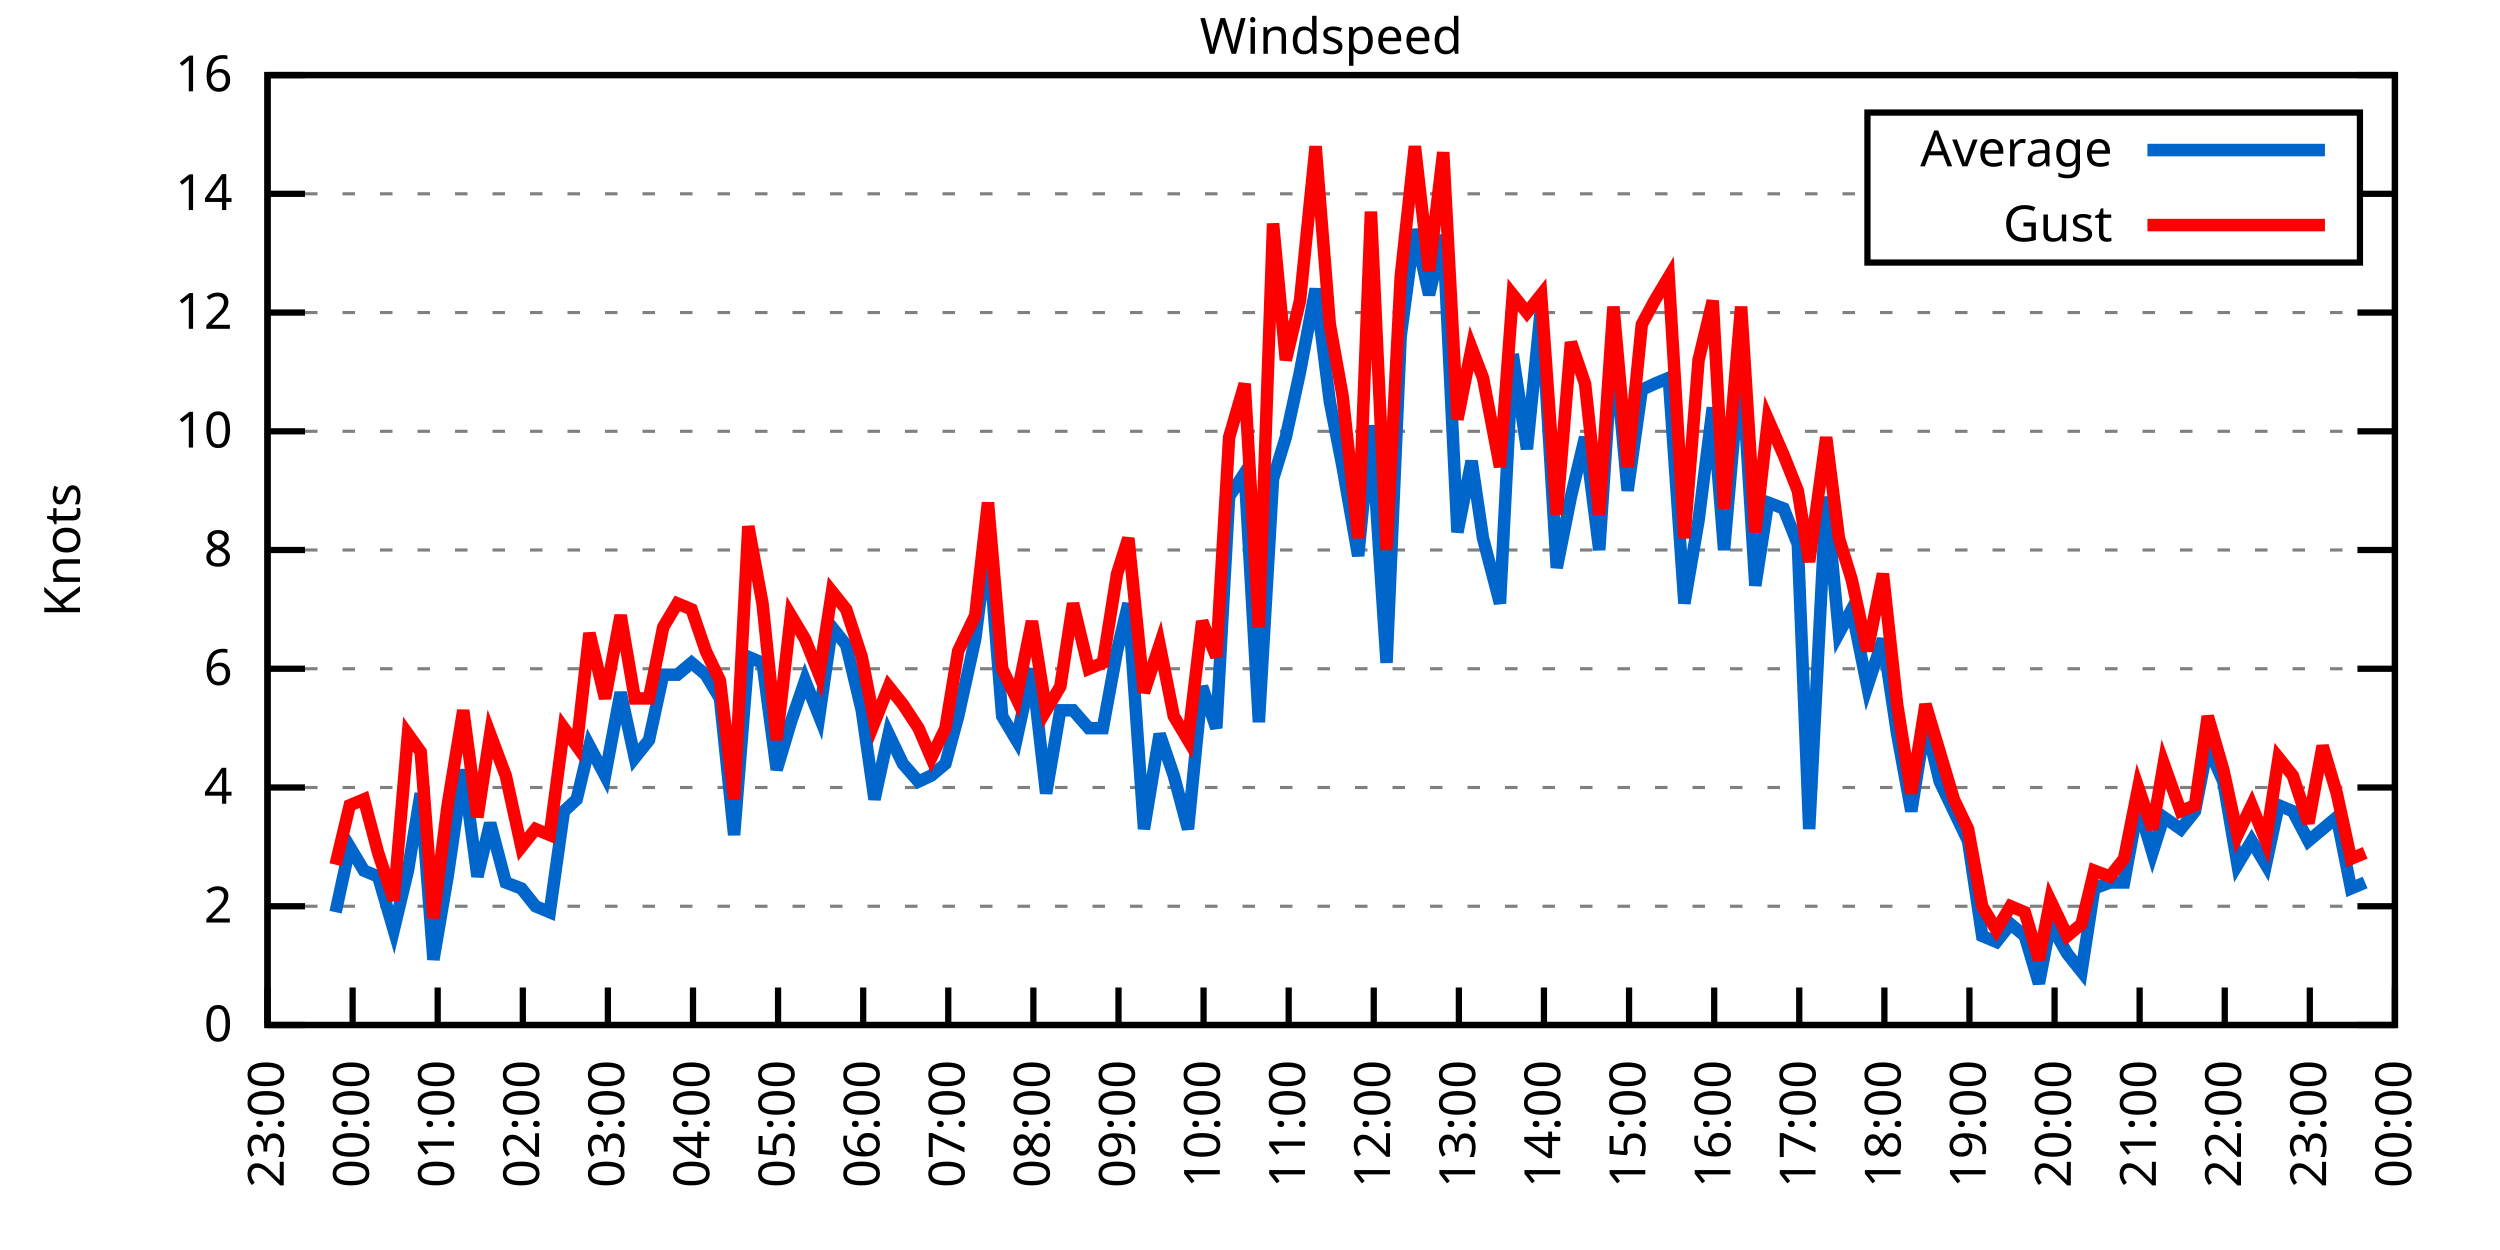
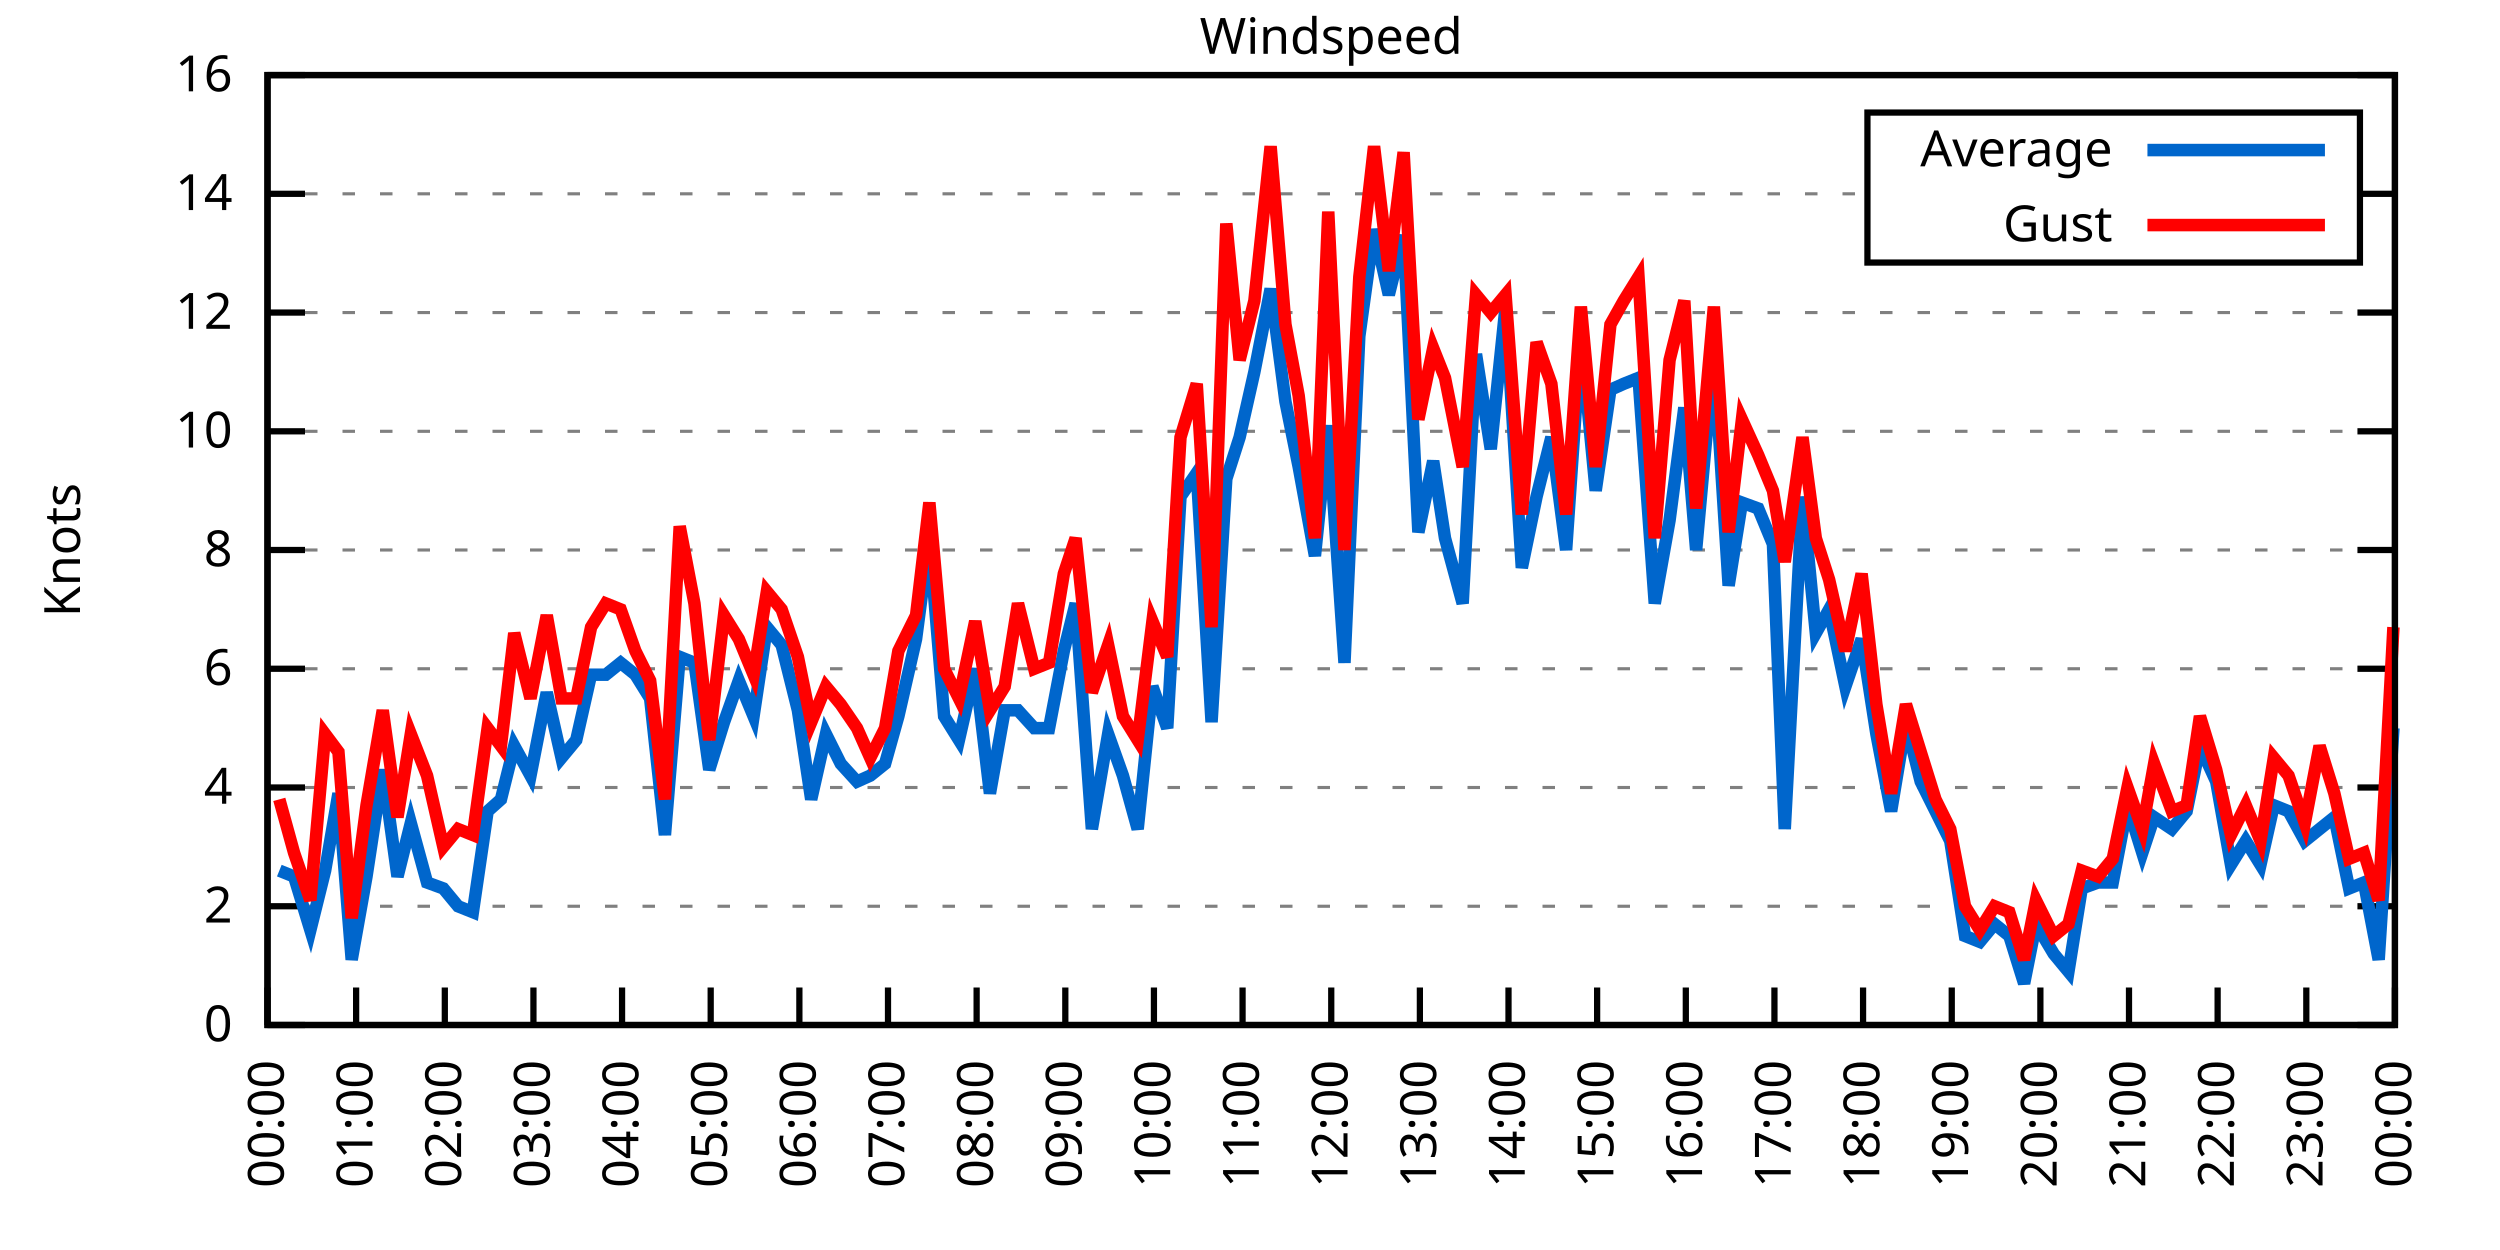
<svg xmlns="http://www.w3.org/2000/svg" xmlns:xlink="http://www.w3.org/1999/xlink" width="400" height="200" viewBox="0 0 400 200">
  <g id="gnuplot_canvas">
    <rect x="0" y="0" width="400" height="200" fill="none" />
    <defs>
      <circle id="gpDot" r="0.5" stroke-width="0.5" stroke="currentColor" />
      <path id="gpPt0" stroke-width="0.333" stroke="currentColor" d="M-1,0 h2 M0,-1 v2" />
      <path id="gpPt1" stroke-width="0.333" stroke="currentColor" d="M-1,-1 L1,1 M1,-1 L-1,1" />
      <path id="gpPt2" stroke-width="0.333" stroke="currentColor" d="M-1,0 L1,0 M0,-1 L0,1 M-1,-1 L1,1 M-1,1 L1,-1" />
      <rect id="gpPt3" stroke-width="0.333" stroke="currentColor" x="-1" y="-1" width="2" height="2" />
      <rect id="gpPt4" stroke-width="0.333" stroke="currentColor" fill="currentColor" x="-1" y="-1" width="2" height="2" />
      <circle id="gpPt5" stroke-width="0.333" stroke="currentColor" cx="0" cy="0" r="1" />
      <use xlink:href="#gpPt5" id="gpPt6" fill="currentColor" stroke="none" />
      <path id="gpPt7" stroke-width="0.333" stroke="currentColor" d="M0,-1.33 L-1.33,0.67 L1.33,0.67 z" />
      <use xlink:href="#gpPt7" id="gpPt8" fill="currentColor" stroke="none" />
      <use xlink:href="#gpPt7" id="gpPt9" stroke="currentColor" transform="rotate(180)" />
      <use xlink:href="#gpPt9" id="gpPt10" fill="currentColor" stroke="none" />
      <use xlink:href="#gpPt3" id="gpPt11" stroke="currentColor" transform="rotate(45)" />
      <use xlink:href="#gpPt11" id="gpPt12" fill="currentColor" stroke="none" />
      <path id="gpPt13" stroke-width="0.333" stroke="currentColor" d="M0,1.330 L1.265,0.411 L0.782,-1.067 L-0.782,-1.076 L-1.265,0.411 z" />
      <use xlink:href="#gpPt13" id="gpPt14" fill="currentColor" stroke="none" />
      <filter id="textbox" filterUnits="objectBoundingBox" x="0" y="0" height="1" width="1">
        <feFlood flood-color="white" flood-opacity="1" result="bgnd" />
        <feComposite in="SourceGraphic" in2="bgnd" operator="atop" />
      </filter>
      <filter id="greybox" filterUnits="objectBoundingBox" x="0" y="0" height="1" width="1">
        <feFlood flood-color="lightgrey" flood-opacity="1" result="grey" />
        <feComposite in="SourceGraphic" in2="grey" operator="atop" />
      </filter>
    </defs>
    <g fill="none" color="white" stroke="currentColor" stroke-width="1.00" stroke-linecap="butt" stroke-linejoin="miter">
</g>
    <g fill="none" color="black" stroke="currentColor" stroke-width="1.00" stroke-linecap="butt" stroke-linejoin="miter">
      <g stroke="none" shape-rendering="crispEdges">
        <polygon fill="rgb(255, 255, 255)" points="42.80,164.00 383.18,164.00 383.18,12.02 42.80,12.02 " />
      </g>
    </g>
    <g fill="none" color="black" stroke="currentColor" stroke-width="1.00" stroke-linecap="butt" stroke-linejoin="miter">
</g>
    <g fill="none" color="black" stroke="black" stroke-width="0.50" stroke-linecap="butt" stroke-linejoin="miter">
</g>
    <g fill="none" color="gray" stroke="currentColor" stroke-width="0.50" stroke-linecap="butt" stroke-linejoin="miter">
      <path stroke="gray" stroke-dasharray="2,4" class="gridline" d="M42.80,164.00 L383.19,164.00  " />
    </g>
    <g fill="none" color="gray" stroke="gray" stroke-width="1.00" stroke-linecap="butt" stroke-linejoin="miter">
</g>
    <g fill="none" color="black" stroke="currentColor" stroke-width="1.00" stroke-linecap="butt" stroke-linejoin="miter">
      <path stroke="black" d="M42.80,164.00 L48.80,164.00 M383.19,164.00 L377.19,164.00  " />
      <g transform="translate(37.20,166.60)" stroke="none" fill="black" font-family="Sans" font-size="8.00" text-anchor="end">
        <text>
          <tspan font-family="Sans"> 0</tspan>
        </text>
      </g>
    </g>
    <g fill="none" color="black" stroke="currentColor" stroke-width="1.00" stroke-linecap="butt" stroke-linejoin="miter">
</g>
    <g fill="none" color="black" stroke="black" stroke-width="0.50" stroke-linecap="butt" stroke-linejoin="miter">
</g>
    <g fill="none" color="gray" stroke="currentColor" stroke-width="0.50" stroke-linecap="butt" stroke-linejoin="miter">
      <path stroke="gray" stroke-dasharray="2,4" class="gridline" d="M42.80,145.00 L383.19,145.00  " />
    </g>
    <g fill="none" color="gray" stroke="gray" stroke-width="1.00" stroke-linecap="butt" stroke-linejoin="miter">
</g>
    <g fill="none" color="black" stroke="currentColor" stroke-width="1.00" stroke-linecap="butt" stroke-linejoin="miter">
      <path stroke="black" d="M42.80,145.00 L48.80,145.00 M383.19,145.00 L377.19,145.00  " />
      <g transform="translate(37.20,147.60)" stroke="none" fill="black" font-family="Sans" font-size="8.00" text-anchor="end">
        <text>
          <tspan font-family="Sans"> 2</tspan>
        </text>
      </g>
    </g>
    <g fill="none" color="black" stroke="currentColor" stroke-width="1.00" stroke-linecap="butt" stroke-linejoin="miter">
</g>
    <g fill="none" color="black" stroke="black" stroke-width="0.50" stroke-linecap="butt" stroke-linejoin="miter">
</g>
    <g fill="none" color="gray" stroke="currentColor" stroke-width="0.50" stroke-linecap="butt" stroke-linejoin="miter">
      <path stroke="gray" stroke-dasharray="2,4" class="gridline" d="M42.80,126.00 L383.19,126.00  " />
    </g>
    <g fill="none" color="gray" stroke="gray" stroke-width="1.00" stroke-linecap="butt" stroke-linejoin="miter">
</g>
    <g fill="none" color="black" stroke="currentColor" stroke-width="1.00" stroke-linecap="butt" stroke-linejoin="miter">
      <path stroke="black" d="M42.80,126.00 L48.80,126.00 M383.19,126.00 L377.19,126.00  " />
      <g transform="translate(37.20,128.60)" stroke="none" fill="black" font-family="Sans" font-size="8.00" text-anchor="end">
        <text>
          <tspan font-family="Sans"> 4</tspan>
        </text>
      </g>
    </g>
    <g fill="none" color="black" stroke="currentColor" stroke-width="1.00" stroke-linecap="butt" stroke-linejoin="miter">
</g>
    <g fill="none" color="black" stroke="black" stroke-width="0.50" stroke-linecap="butt" stroke-linejoin="miter">
</g>
    <g fill="none" color="gray" stroke="currentColor" stroke-width="0.50" stroke-linecap="butt" stroke-linejoin="miter">
      <path stroke="gray" stroke-dasharray="2,4" class="gridline" d="M42.80,107.00 L383.19,107.00  " />
    </g>
    <g fill="none" color="gray" stroke="gray" stroke-width="1.00" stroke-linecap="butt" stroke-linejoin="miter">
</g>
    <g fill="none" color="black" stroke="currentColor" stroke-width="1.00" stroke-linecap="butt" stroke-linejoin="miter">
      <path stroke="black" d="M42.80,107.00 L48.80,107.00 M383.19,107.00 L377.19,107.00  " />
      <g transform="translate(37.20,109.60)" stroke="none" fill="black" font-family="Sans" font-size="8.00" text-anchor="end">
        <text>
          <tspan font-family="Sans"> 6</tspan>
        </text>
      </g>
    </g>
    <g fill="none" color="black" stroke="currentColor" stroke-width="1.00" stroke-linecap="butt" stroke-linejoin="miter">
</g>
    <g fill="none" color="black" stroke="black" stroke-width="0.50" stroke-linecap="butt" stroke-linejoin="miter">
</g>
    <g fill="none" color="gray" stroke="currentColor" stroke-width="0.50" stroke-linecap="butt" stroke-linejoin="miter">
      <path stroke="gray" stroke-dasharray="2,4" class="gridline" d="M42.80,88.00 L383.19,88.00  " />
    </g>
    <g fill="none" color="gray" stroke="gray" stroke-width="1.00" stroke-linecap="butt" stroke-linejoin="miter">
</g>
    <g fill="none" color="black" stroke="currentColor" stroke-width="1.00" stroke-linecap="butt" stroke-linejoin="miter">
      <path stroke="black" d="M42.80,88.00 L48.80,88.00 M383.19,88.00 L377.19,88.00  " />
      <g transform="translate(37.20,90.60)" stroke="none" fill="black" font-family="Sans" font-size="8.00" text-anchor="end">
        <text>
          <tspan font-family="Sans"> 8</tspan>
        </text>
      </g>
    </g>
    <g fill="none" color="black" stroke="currentColor" stroke-width="1.00" stroke-linecap="butt" stroke-linejoin="miter">
</g>
    <g fill="none" color="black" stroke="black" stroke-width="0.50" stroke-linecap="butt" stroke-linejoin="miter">
</g>
    <g fill="none" color="gray" stroke="currentColor" stroke-width="0.50" stroke-linecap="butt" stroke-linejoin="miter">
      <path stroke="gray" stroke-dasharray="2,4" class="gridline" d="M42.80,69.01 L383.19,69.01  " />
    </g>
    <g fill="none" color="gray" stroke="gray" stroke-width="1.00" stroke-linecap="butt" stroke-linejoin="miter">
</g>
    <g fill="none" color="black" stroke="currentColor" stroke-width="1.00" stroke-linecap="butt" stroke-linejoin="miter">
      <path stroke="black" d="M42.80,69.01 L48.80,69.01 M383.19,69.01 L377.19,69.01  " />
      <g transform="translate(37.20,71.61)" stroke="none" fill="black" font-family="Sans" font-size="8.00" text-anchor="end">
        <text>
          <tspan font-family="Sans"> 10</tspan>
        </text>
      </g>
    </g>
    <g fill="none" color="black" stroke="currentColor" stroke-width="1.00" stroke-linecap="butt" stroke-linejoin="miter">
</g>
    <g fill="none" color="black" stroke="black" stroke-width="0.50" stroke-linecap="butt" stroke-linejoin="miter">
</g>
    <g fill="none" color="gray" stroke="currentColor" stroke-width="0.50" stroke-linecap="butt" stroke-linejoin="miter">
      <path stroke="gray" stroke-dasharray="2,4" class="gridline" d="M42.80,50.01 L383.19,50.01  " />
    </g>
    <g fill="none" color="gray" stroke="gray" stroke-width="1.00" stroke-linecap="butt" stroke-linejoin="miter">
</g>
    <g fill="none" color="black" stroke="currentColor" stroke-width="1.00" stroke-linecap="butt" stroke-linejoin="miter">
      <path stroke="black" d="M42.80,50.01 L48.80,50.01 M383.19,50.01 L377.19,50.01  " />
      <g transform="translate(37.20,52.61)" stroke="none" fill="black" font-family="Sans" font-size="8.00" text-anchor="end">
        <text>
          <tspan font-family="Sans"> 12</tspan>
        </text>
      </g>
    </g>
    <g fill="none" color="black" stroke="currentColor" stroke-width="1.00" stroke-linecap="butt" stroke-linejoin="miter">
</g>
    <g fill="none" color="black" stroke="black" stroke-width="0.50" stroke-linecap="butt" stroke-linejoin="miter">
</g>
    <g fill="none" color="gray" stroke="currentColor" stroke-width="0.50" stroke-linecap="butt" stroke-linejoin="miter">
      <path stroke="gray" stroke-dasharray="2,4" class="gridline" d="M42.80,31.01 L298.79,31.01 M377.59,31.01 L383.19,31.01  " />
    </g>
    <g fill="none" color="gray" stroke="gray" stroke-width="1.00" stroke-linecap="butt" stroke-linejoin="miter">
</g>
    <g fill="none" color="black" stroke="currentColor" stroke-width="1.00" stroke-linecap="butt" stroke-linejoin="miter">
      <path stroke="black" d="M42.80,31.01 L48.80,31.01 M383.19,31.01 L377.19,31.01  " />
      <g transform="translate(37.20,33.61)" stroke="none" fill="black" font-family="Sans" font-size="8.00" text-anchor="end">
        <text>
          <tspan font-family="Sans"> 14</tspan>
        </text>
      </g>
    </g>
    <g fill="none" color="black" stroke="currentColor" stroke-width="1.00" stroke-linecap="butt" stroke-linejoin="miter">
</g>
    <g fill="none" color="black" stroke="black" stroke-width="0.50" stroke-linecap="butt" stroke-linejoin="miter">
</g>
    <g fill="none" color="gray" stroke="currentColor" stroke-width="0.50" stroke-linecap="butt" stroke-linejoin="miter">
      <path stroke="gray" stroke-dasharray="2,4" class="gridline" d="M42.80,12.01 L383.19,12.01  " />
    </g>
    <g fill="none" color="gray" stroke="gray" stroke-width="1.00" stroke-linecap="butt" stroke-linejoin="miter">
</g>
    <g fill="none" color="black" stroke="currentColor" stroke-width="1.00" stroke-linecap="butt" stroke-linejoin="miter">
      <path stroke="black" d="M42.80,12.01 L48.80,12.01 M383.19,12.01 L377.19,12.01  " />
      <g transform="translate(37.20,14.61)" stroke="none" fill="black" font-family="Sans" font-size="8.00" text-anchor="end">
        <text>
          <tspan font-family="Sans"> 16</tspan>
        </text>
      </g>
    </g>
    <g fill="none" color="black" stroke="currentColor" stroke-width="1.00" stroke-linecap="butt" stroke-linejoin="miter">
      <path stroke="black" d="M42.80,164.00 L42.80,158.00  " />
      <g transform="translate(45.40,169.60) rotate(270.00)" stroke="none" fill="black" font-family="Sans" font-size="8.00" text-anchor="end">
        <text>
-           <tspan font-family="Sans">23:00</tspan>
-         </text>
-       </g>
-     </g>
-     <g fill="none" color="black" stroke="currentColor" stroke-width="1.00" stroke-linecap="butt" stroke-linejoin="miter">
-       <path stroke="black" d="M56.42,164.00 L56.42,158.00  " />
-       <g transform="translate(59.02,169.60) rotate(270.00)" stroke="none" fill="black" font-family="Sans" font-size="8.00" text-anchor="end">
-         <text>
          <tspan font-family="Sans">00:00</tspan>
        </text>
      </g>
    </g>
    <g fill="none" color="black" stroke="currentColor" stroke-width="1.00" stroke-linecap="butt" stroke-linejoin="miter">
-       <path stroke="black" d="M70.03,164.00 L70.03,158.00  " />
-       <g transform="translate(72.63,169.60) rotate(270.00)" stroke="none" fill="black" font-family="Sans" font-size="8.00" text-anchor="end">
+       <path stroke="black" d="M56.98,164.00 L56.98,158.00  " />
+       <g transform="translate(59.58,169.60) rotate(270.00)" stroke="none" fill="black" font-family="Sans" font-size="8.00" text-anchor="end">
        <text>
          <tspan font-family="Sans">01:00</tspan>
        </text>
      </g>
    </g>
    <g fill="none" color="black" stroke="currentColor" stroke-width="1.00" stroke-linecap="butt" stroke-linejoin="miter">
-       <path stroke="black" d="M83.65,164.00 L83.65,158.00  " />
-       <g transform="translate(86.25,169.60) rotate(270.00)" stroke="none" fill="black" font-family="Sans" font-size="8.00" text-anchor="end">
+       <path stroke="black" d="M71.17,164.00 L71.17,158.00  " />
+       <g transform="translate(73.77,169.60) rotate(270.00)" stroke="none" fill="black" font-family="Sans" font-size="8.00" text-anchor="end">
        <text>
          <tspan font-family="Sans">02:00</tspan>
        </text>
      </g>
    </g>
    <g fill="none" color="black" stroke="currentColor" stroke-width="1.00" stroke-linecap="butt" stroke-linejoin="miter">
-       <path stroke="black" d="M97.26,164.00 L97.26,158.00  " />
-       <g transform="translate(99.86,169.60) rotate(270.00)" stroke="none" fill="black" font-family="Sans" font-size="8.00" text-anchor="end">
+       <path stroke="black" d="M85.35,164.00 L85.35,158.00  " />
+       <g transform="translate(87.95,169.60) rotate(270.00)" stroke="none" fill="black" font-family="Sans" font-size="8.00" text-anchor="end">
        <text>
          <tspan font-family="Sans">03:00</tspan>
        </text>
      </g>
    </g>
    <g fill="none" color="black" stroke="currentColor" stroke-width="1.00" stroke-linecap="butt" stroke-linejoin="miter">
-       <path stroke="black" d="M110.88,164.00 L110.88,158.00  " />
-       <g transform="translate(113.48,169.60) rotate(270.00)" stroke="none" fill="black" font-family="Sans" font-size="8.00" text-anchor="end">
+       <path stroke="black" d="M99.53,164.00 L99.53,158.00  " />
+       <g transform="translate(102.13,169.60) rotate(270.00)" stroke="none" fill="black" font-family="Sans" font-size="8.00" text-anchor="end">
        <text>
          <tspan font-family="Sans">04:00</tspan>
        </text>
      </g>
    </g>
    <g fill="none" color="black" stroke="currentColor" stroke-width="1.00" stroke-linecap="butt" stroke-linejoin="miter">
-       <path stroke="black" d="M124.49,164.00 L124.49,158.00  " />
-       <g transform="translate(127.09,169.60) rotate(270.00)" stroke="none" fill="black" font-family="Sans" font-size="8.00" text-anchor="end">
+       <path stroke="black" d="M113.71,164.00 L113.71,158.00  " />
+       <g transform="translate(116.31,169.60) rotate(270.00)" stroke="none" fill="black" font-family="Sans" font-size="8.00" text-anchor="end">
        <text>
          <tspan font-family="Sans">05:00</tspan>
        </text>
      </g>
    </g>
    <g fill="none" color="black" stroke="currentColor" stroke-width="1.00" stroke-linecap="butt" stroke-linejoin="miter">
-       <path stroke="black" d="M138.11,164.00 L138.11,158.00  " />
-       <g transform="translate(140.71,169.60) rotate(270.00)" stroke="none" fill="black" font-family="Sans" font-size="8.00" text-anchor="end">
+       <path stroke="black" d="M127.90,164.00 L127.90,158.00  " />
+       <g transform="translate(130.50,169.60) rotate(270.00)" stroke="none" fill="black" font-family="Sans" font-size="8.00" text-anchor="end">
        <text>
          <tspan font-family="Sans">06:00</tspan>
        </text>
      </g>
    </g>
    <g fill="none" color="black" stroke="currentColor" stroke-width="1.00" stroke-linecap="butt" stroke-linejoin="miter">
-       <path stroke="black" d="M151.72,164.00 L151.72,158.00  " />
-       <g transform="translate(154.32,169.60) rotate(270.00)" stroke="none" fill="black" font-family="Sans" font-size="8.00" text-anchor="end">
+       <path stroke="black" d="M142.08,164.00 L142.08,158.00  " />
+       <g transform="translate(144.68,169.60) rotate(270.00)" stroke="none" fill="black" font-family="Sans" font-size="8.00" text-anchor="end">
        <text>
          <tspan font-family="Sans">07:00</tspan>
        </text>
      </g>
    </g>
    <g fill="none" color="black" stroke="currentColor" stroke-width="1.00" stroke-linecap="butt" stroke-linejoin="miter">
-       <path stroke="black" d="M165.34,164.00 L165.34,158.00  " />
-       <g transform="translate(167.94,169.60) rotate(270.00)" stroke="none" fill="black" font-family="Sans" font-size="8.00" text-anchor="end">
+       <path stroke="black" d="M156.26,164.00 L156.26,158.00  " />
+       <g transform="translate(158.86,169.60) rotate(270.00)" stroke="none" fill="black" font-family="Sans" font-size="8.00" text-anchor="end">
        <text>
          <tspan font-family="Sans">08:00</tspan>
        </text>
      </g>
    </g>
    <g fill="none" color="black" stroke="currentColor" stroke-width="1.00" stroke-linecap="butt" stroke-linejoin="miter">
-       <path stroke="black" d="M178.96,164.00 L178.96,158.00  " />
-       <g transform="translate(181.56,169.60) rotate(270.00)" stroke="none" fill="black" font-family="Sans" font-size="8.00" text-anchor="end">
+       <path stroke="black" d="M170.45,164.00 L170.45,158.00  " />
+       <g transform="translate(173.05,169.60) rotate(270.00)" stroke="none" fill="black" font-family="Sans" font-size="8.00" text-anchor="end">
        <text>
          <tspan font-family="Sans">09:00</tspan>
        </text>
      </g>
    </g>
    <g fill="none" color="black" stroke="currentColor" stroke-width="1.00" stroke-linecap="butt" stroke-linejoin="miter">
-       <path stroke="black" d="M192.57,164.00 L192.57,158.00  " />
-       <g transform="translate(195.17,169.60) rotate(270.00)" stroke="none" fill="black" font-family="Sans" font-size="8.00" text-anchor="end">
+       <path stroke="black" d="M184.63,164.00 L184.63,158.00  " />
+       <g transform="translate(187.23,169.60) rotate(270.00)" stroke="none" fill="black" font-family="Sans" font-size="8.00" text-anchor="end">
        <text>
          <tspan font-family="Sans">10:00</tspan>
        </text>
      </g>
    </g>
    <g fill="none" color="black" stroke="currentColor" stroke-width="1.00" stroke-linecap="butt" stroke-linejoin="miter">
-       <path stroke="black" d="M206.19,164.00 L206.19,158.00  " />
-       <g transform="translate(208.79,169.60) rotate(270.00)" stroke="none" fill="black" font-family="Sans" font-size="8.00" text-anchor="end">
+       <path stroke="black" d="M198.81,164.00 L198.81,158.00  " />
+       <g transform="translate(201.41,169.60) rotate(270.00)" stroke="none" fill="black" font-family="Sans" font-size="8.00" text-anchor="end">
        <text>
          <tspan font-family="Sans">11:00</tspan>
        </text>
      </g>
    </g>
    <g fill="none" color="black" stroke="currentColor" stroke-width="1.00" stroke-linecap="butt" stroke-linejoin="miter">
-       <path stroke="black" d="M219.80,164.00 L219.80,158.00  " />
-       <g transform="translate(222.40,169.60) rotate(270.00)" stroke="none" fill="black" font-family="Sans" font-size="8.00" text-anchor="end">
+       <path stroke="black" d="M213.00,164.00 L213.00,158.00  " />
+       <g transform="translate(215.60,169.60) rotate(270.00)" stroke="none" fill="black" font-family="Sans" font-size="8.00" text-anchor="end">
        <text>
          <tspan font-family="Sans">12:00</tspan>
        </text>
      </g>
    </g>
    <g fill="none" color="black" stroke="currentColor" stroke-width="1.00" stroke-linecap="butt" stroke-linejoin="miter">
-       <path stroke="black" d="M233.42,164.00 L233.42,158.00  " />
-       <g transform="translate(236.02,169.60) rotate(270.00)" stroke="none" fill="black" font-family="Sans" font-size="8.00" text-anchor="end">
+       <path stroke="black" d="M227.18,164.00 L227.18,158.00  " />
+       <g transform="translate(229.78,169.60) rotate(270.00)" stroke="none" fill="black" font-family="Sans" font-size="8.00" text-anchor="end">
        <text>
          <tspan font-family="Sans">13:00</tspan>
        </text>
      </g>
    </g>
    <g fill="none" color="black" stroke="currentColor" stroke-width="1.00" stroke-linecap="butt" stroke-linejoin="miter">
-       <path stroke="black" d="M247.03,164.00 L247.03,158.00  " />
-       <g transform="translate(249.63,169.60) rotate(270.00)" stroke="none" fill="black" font-family="Sans" font-size="8.00" text-anchor="end">
+       <path stroke="black" d="M241.36,164.00 L241.36,158.00  " />
+       <g transform="translate(243.96,169.60) rotate(270.00)" stroke="none" fill="black" font-family="Sans" font-size="8.00" text-anchor="end">
        <text>
          <tspan font-family="Sans">14:00</tspan>
        </text>
      </g>
    </g>
    <g fill="none" color="black" stroke="currentColor" stroke-width="1.00" stroke-linecap="butt" stroke-linejoin="miter">
-       <path stroke="black" d="M260.65,164.00 L260.65,158.00  " />
-       <g transform="translate(263.25,169.60) rotate(270.00)" stroke="none" fill="black" font-family="Sans" font-size="8.00" text-anchor="end">
+       <path stroke="black" d="M255.54,164.00 L255.54,158.00  " />
+       <g transform="translate(258.14,169.60) rotate(270.00)" stroke="none" fill="black" font-family="Sans" font-size="8.00" text-anchor="end">
        <text>
          <tspan font-family="Sans">15:00</tspan>
        </text>
      </g>
    </g>
    <g fill="none" color="black" stroke="currentColor" stroke-width="1.00" stroke-linecap="butt" stroke-linejoin="miter">
-       <path stroke="black" d="M274.27,164.00 L274.27,158.00  " />
-       <g transform="translate(276.87,169.60) rotate(270.00)" stroke="none" fill="black" font-family="Sans" font-size="8.00" text-anchor="end">
+       <path stroke="black" d="M269.73,164.00 L269.73,158.00  " />
+       <g transform="translate(272.33,169.60) rotate(270.00)" stroke="none" fill="black" font-family="Sans" font-size="8.00" text-anchor="end">
        <text>
          <tspan font-family="Sans">16:00</tspan>
        </text>
      </g>
    </g>
    <g fill="none" color="black" stroke="currentColor" stroke-width="1.00" stroke-linecap="butt" stroke-linejoin="miter">
-       <path stroke="black" d="M287.88,164.00 L287.88,158.00  " />
-       <g transform="translate(290.48,169.60) rotate(270.00)" stroke="none" fill="black" font-family="Sans" font-size="8.00" text-anchor="end">
+       <path stroke="black" d="M283.91,164.00 L283.91,158.00  " />
+       <g transform="translate(286.51,169.60) rotate(270.00)" stroke="none" fill="black" font-family="Sans" font-size="8.00" text-anchor="end">
        <text>
          <tspan font-family="Sans">17:00</tspan>
        </text>
      </g>
    </g>
    <g fill="none" color="black" stroke="currentColor" stroke-width="1.00" stroke-linecap="butt" stroke-linejoin="miter">
-       <path stroke="black" d="M301.50,164.00 L301.50,158.00  " />
-       <g transform="translate(304.10,169.60) rotate(270.00)" stroke="none" fill="black" font-family="Sans" font-size="8.00" text-anchor="end">
+       <path stroke="black" d="M298.09,164.00 L298.09,158.00  " />
+       <g transform="translate(300.69,169.60) rotate(270.00)" stroke="none" fill="black" font-family="Sans" font-size="8.00" text-anchor="end">
        <text>
          <tspan font-family="Sans">18:00</tspan>
        </text>
      </g>
    </g>
    <g fill="none" color="black" stroke="currentColor" stroke-width="1.00" stroke-linecap="butt" stroke-linejoin="miter">
-       <path stroke="black" d="M315.11,164.00 L315.11,158.00  " />
-       <g transform="translate(317.71,169.60) rotate(270.00)" stroke="none" fill="black" font-family="Sans" font-size="8.00" text-anchor="end">
+       <path stroke="black" d="M312.28,164.00 L312.28,158.00  " />
+       <g transform="translate(314.88,169.60) rotate(270.00)" stroke="none" fill="black" font-family="Sans" font-size="8.00" text-anchor="end">
        <text>
          <tspan font-family="Sans">19:00</tspan>
        </text>
      </g>
    </g>
    <g fill="none" color="black" stroke="currentColor" stroke-width="1.00" stroke-linecap="butt" stroke-linejoin="miter">
-       <path stroke="black" d="M328.73,164.00 L328.73,158.00  " />
-       <g transform="translate(331.33,169.60) rotate(270.00)" stroke="none" fill="black" font-family="Sans" font-size="8.00" text-anchor="end">
+       <path stroke="black" d="M326.46,164.00 L326.46,158.00  " />
+       <g transform="translate(329.06,169.60) rotate(270.00)" stroke="none" fill="black" font-family="Sans" font-size="8.00" text-anchor="end">
        <text>
          <tspan font-family="Sans">20:00</tspan>
        </text>
      </g>
    </g>
    <g fill="none" color="black" stroke="currentColor" stroke-width="1.00" stroke-linecap="butt" stroke-linejoin="miter">
-       <path stroke="black" d="M342.34,164.00 L342.34,158.00  " />
-       <g transform="translate(344.94,169.60) rotate(270.00)" stroke="none" fill="black" font-family="Sans" font-size="8.00" text-anchor="end">
+       <path stroke="black" d="M340.64,164.00 L340.64,158.00  " />
+       <g transform="translate(343.24,169.60) rotate(270.00)" stroke="none" fill="black" font-family="Sans" font-size="8.00" text-anchor="end">
        <text>
          <tspan font-family="Sans">21:00</tspan>
        </text>
      </g>
    </g>
    <g fill="none" color="black" stroke="currentColor" stroke-width="1.00" stroke-linecap="butt" stroke-linejoin="miter">
-       <path stroke="black" d="M355.96,164.00 L355.96,158.00  " />
-       <g transform="translate(358.56,169.60) rotate(270.00)" stroke="none" fill="black" font-family="Sans" font-size="8.00" text-anchor="end">
+       <path stroke="black" d="M354.82,164.00 L354.82,158.00  " />
+       <g transform="translate(357.42,169.60) rotate(270.00)" stroke="none" fill="black" font-family="Sans" font-size="8.00" text-anchor="end">
        <text>
          <tspan font-family="Sans">22:00</tspan>
        </text>
      </g>
    </g>
    <g fill="none" color="black" stroke="currentColor" stroke-width="1.00" stroke-linecap="butt" stroke-linejoin="miter">
-       <path stroke="black" d="M369.57,164.00 L369.57,158.00  " />
-       <g transform="translate(372.17,169.60) rotate(270.00)" stroke="none" fill="black" font-family="Sans" font-size="8.00" text-anchor="end">
+       <path stroke="black" d="M369.01,164.00 L369.01,158.00  " />
+       <g transform="translate(371.61,169.60) rotate(270.00)" stroke="none" fill="black" font-family="Sans" font-size="8.00" text-anchor="end">
        <text>
          <tspan font-family="Sans">23:00</tspan>
        </text>
      </g>
    </g>
    <g fill="none" color="black" stroke="currentColor" stroke-width="1.00" stroke-linecap="butt" stroke-linejoin="miter">
      <path stroke="black" d="M383.19,164.00 L383.19,158.00  " />
      <g transform="translate(385.79,169.60) rotate(270.00)" stroke="none" fill="black" font-family="Sans" font-size="8.00" text-anchor="end">
        <text>
          <tspan font-family="Sans">00:00</tspan>
        </text>
      </g>
    </g>
    <g fill="none" color="black" stroke="currentColor" stroke-width="1.00" stroke-linecap="butt" stroke-linejoin="miter">
</g>
    <g fill="none" color="black" stroke="currentColor" stroke-width="1.00" stroke-linecap="butt" stroke-linejoin="miter">
      <path stroke="black" d="M42.80,12.01 L42.80,164.00 L383.19,164.00 L383.19,12.01 L42.80,12.01 Z  " />
    </g>
    <g fill="none" color="black" stroke="currentColor" stroke-width="1.00" stroke-linecap="butt" stroke-linejoin="miter">
</g>
    <g fill="none" color="black" stroke="currentColor" stroke-width="1.00" stroke-linecap="butt" stroke-linejoin="miter">
      <path stroke="black" d="M298.79,42.01 L298.79,18.01 L377.59,18.01 L377.59,42.01 L298.79,42.01 Z  " />
    </g>
    <g id="Windspeed_plot_1">
      <g fill="none" color="white" stroke="black" stroke-width="2.00" stroke-linecap="butt" stroke-linejoin="miter">
</g>
      <g fill="none" color="black" stroke="currentColor" stroke-width="2.00" stroke-linecap="butt" stroke-linejoin="miter">
        <g transform="translate(337.99,26.61)" stroke="none" fill="black" font-family="Sans" font-size="8.00" text-anchor="end">
          <text>
            <tspan font-family="Sans">Average</tspan>
          </text>
        </g>
      </g>
      <g fill="none" color="black" stroke="currentColor" stroke-width="2.00" stroke-linecap="butt" stroke-linejoin="miter">
-         <path stroke="rgb(  0, 102, 204)" d="M343.59,24.01 L371.99,24.01 M53.69,145.95 L55.96,135.50 L58.23,139.30 L60.50,140.25 L63.00,148.80 L65.27,139.30   L67.31,126.95 L69.35,153.55 L71.62,140.25 L74.12,123.15 L76.39,140.25 L78.43,131.70 L80.92,141.20 L83.42,142.15   L85.69,145.00 L87.96,145.95 L90.23,129.80 L92.27,127.90 L94.31,119.35 L96.81,124.10 L99.30,110.80 L101.57,121.25   L103.84,118.40 L106.11,107.95 L108.38,107.95 L110.65,106.05 L112.92,107.95 L115.19,111.75 L117.46,133.60 L119.73,105.10   L122.00,106.05 L124.27,123.15 L126.54,115.55 L128.81,108.90 L131.07,114.60 L133.12,100.35 L135.39,103.20 L137.88,113.65   L139.92,127.90 L142.19,117.45 L144.46,122.20 L146.96,125.05 L149.00,124.10 L151.27,122.20 L153.31,114.60 L156.04,102.25   L158.08,86.11 L160.35,114.60 L162.62,118.40 L165.11,107.00 L167.38,126.95 L169.65,113.65 L171.69,113.65 L174.19,116.50   L176.46,116.50 L178.73,104.15 L180.54,96.55 L183.04,132.65 L185.54,117.45 L187.81,124.10 L190.08,132.65 L192.34,109.85   L194.61,116.50 L196.66,79.46 L199.15,75.66 L201.42,115.55 L203.69,76.61 L205.73,69.96 L208.00,59.51 L210.50,46.21   L212.77,64.26 L214.81,74.71 L217.31,88.95 L219.35,68.06 L221.85,106.05 L224.11,53.81 L226.38,36.71 L228.65,47.16   L230.92,37.66 L233.19,85.16 L235.46,73.76 L237.28,86.11 L240.00,96.55 L242.04,56.66 L244.31,71.86 L246.58,49.06   L249.08,90.85 L251.35,79.46 L253.61,69.96 L255.88,88.00 L258.15,53.81 L260.42,78.51 L262.69,62.36 L264.73,61.41   L267.00,60.46 L269.50,96.55 L271.77,83.26 L274.04,65.21 L275.85,88.00 L278.58,56.66 L280.85,93.70 L282.89,80.41   L285.38,81.36 L287.65,87.06 L289.47,132.65 L292.19,79.46 L294.23,101.30 L296.28,97.50 L298.77,109.85 L301.27,102.25   L303.54,117.45 L305.81,129.80 L308.08,115.55 L310.35,125.05 L312.62,129.80 L314.89,134.55 L317.15,149.75 L319.42,150.70   L321.69,147.85 L323.96,149.75 L326.23,157.35 L328.05,147.85 L330.77,152.60 L333.04,155.45 L335.08,142.15 L337.58,141.20   L339.85,141.20 L342.12,128.85 L344.39,136.45 L346.20,130.75 L348.92,132.65 L351.19,129.80 L353.24,119.35 L355.73,125.05   L358.00,138.35 L360.27,134.55 L362.54,138.35 L364.58,128.85 L366.85,129.80 L369.35,134.55 L371.62,132.65 L373.89,130.75   L376.16,142.15 L378.42,141.20  " />
+         <path stroke="rgb(  0, 102, 204)" d="M343.59,24.01 L371.99,24.01 M44.69,139.30 L47.05,140.25 L49.66,148.80 L52.02,139.30 L54.15,126.95 L56.27,153.55   L58.64,140.25 L61.24,123.15 L63.60,140.25 L65.73,131.70 L68.33,141.20 L70.93,142.15 L73.29,145.00 L75.66,145.95   L78.02,129.80 L80.15,127.90 L82.28,119.35 L84.88,124.10 L87.48,110.80 L89.84,121.25 L92.20,118.40 L94.57,107.95   L96.93,107.95 L99.30,106.05 L101.66,107.95 L104.02,111.75 L106.39,133.60 L108.75,105.10 L111.11,106.05 L113.48,123.15   L115.84,115.55 L118.21,108.90 L120.57,114.60 L122.70,100.35 L125.06,103.20 L127.66,113.65 L129.79,127.90 L132.15,117.45   L134.52,122.20 L137.12,125.05 L139.24,124.10 L141.61,122.20 L143.74,114.60 L146.57,102.25 L148.70,86.11 L151.06,114.60   L153.43,118.40 L156.03,107.00 L158.39,126.95 L160.75,113.65 L162.88,113.65 L165.48,116.50 L167.85,116.50 L170.21,104.15   L172.10,96.55 L174.70,132.65 L177.30,117.45 L179.67,124.10 L182.03,132.65 L184.39,109.85 L186.76,116.50 L188.88,79.46   L191.48,75.66 L193.85,115.55 L196.21,76.61 L198.34,69.96 L200.70,59.51 L203.30,46.21 L205.67,64.26 L207.79,74.71   L210.39,88.95 L212.52,68.06 L215.12,106.05 L217.49,53.81 L219.85,36.71 L222.21,47.16 L224.58,37.66 L226.94,85.16   L229.31,73.76 L231.20,86.11 L234.03,96.55 L236.16,56.66 L238.52,71.86 L240.89,49.06 L243.49,90.85 L245.85,79.46   L248.22,69.96 L250.58,88.00 L252.94,53.81 L255.31,78.51 L257.67,62.36 L259.80,61.41 L262.16,60.46 L264.76,96.55   L267.13,83.26 L269.49,65.21 L271.38,88.00 L274.22,56.66 L276.58,93.70 L278.71,80.41 L281.31,81.36 L283.67,87.06   L285.56,132.65 L288.40,79.46 L290.53,101.30 L292.66,97.50 L295.26,109.85 L297.86,102.25 L300.22,117.45 L302.58,129.80   L304.95,115.55 L307.31,125.05 L309.68,129.80 L312.04,134.55 L314.40,149.75 L316.77,150.70 L319.13,147.85 L321.49,149.75   L323.86,157.35 L325.75,147.85 L328.59,152.60 L330.95,155.45 L333.08,142.15 L335.68,141.20 L338.04,141.20 L340.40,128.85   L342.77,136.45 L344.66,130.75 L347.50,132.65 L349.86,129.80 L351.99,119.35 L354.59,125.05 L356.95,138.35 L359.32,134.55   L361.68,138.35 L363.81,128.85 L366.17,129.80 L368.77,134.55 L371.13,132.65 L373.50,130.75 L375.86,142.15 L378.23,141.20   L380.59,153.55 L382.95,116.50  " />
      </g>
    </g>
    <g id="Windspeed_plot_2">
      <g fill="none" color="black" stroke="currentColor" stroke-width="2.00" stroke-linecap="butt" stroke-linejoin="miter">
        <g transform="translate(337.99,38.61)" stroke="none" fill="black" font-family="Sans" font-size="8.00" text-anchor="end">
          <text>
            <tspan font-family="Sans">Gust</tspan>
          </text>
        </g>
      </g>
      <g fill="none" color="black" stroke="currentColor" stroke-width="2.00" stroke-linecap="butt" stroke-linejoin="miter">
-         <path stroke="rgb(255,   0,   0)" d="M343.59,36.01 L371.99,36.01 M53.69,138.35 L55.96,128.85 L58.23,127.90 L60.50,136.45 L63.00,144.05 L65.27,117.45   L67.31,120.30 L69.35,146.90 L71.62,128.85 L74.12,113.65 L76.39,130.75 L78.43,117.45 L80.92,124.10 L83.42,135.50   L85.69,132.65 L87.96,133.60 L90.23,116.50 L92.27,119.35 L94.31,101.30 L96.81,111.75 L99.30,98.45 L101.57,111.75   L103.84,111.75 L106.11,100.35 L108.38,96.55 L110.65,97.50 L112.92,104.15 L115.19,108.90 L117.46,127.90 L119.73,84.21   L122.00,96.55 L124.27,118.40 L126.54,98.45 L128.81,102.25 L131.07,107.95 L133.12,94.65 L135.39,97.50 L137.88,105.10   L139.92,115.55 L142.19,109.85 L144.46,112.70 L146.96,116.50 L149.00,121.25 L151.27,116.50 L153.31,104.15 L156.04,98.45   L158.08,80.41 L160.35,107.00 L162.62,111.75 L165.11,99.40 L167.38,113.65 L169.65,109.85 L171.69,96.55 L174.19,107.00   L176.46,106.05 L178.73,91.80 L180.54,86.11 L183.04,110.80 L185.54,103.20 L187.81,114.60 L190.08,118.40 L192.34,99.40   L194.61,105.10 L196.66,69.96 L199.15,61.41 L201.42,100.35 L203.69,35.76 L205.73,57.61 L208.00,48.11 L210.50,23.41   L212.77,51.91 L214.81,63.31 L217.31,86.11 L219.35,33.86 L221.85,88.00 L224.11,44.31 L226.38,23.41 L228.65,43.36   L230.92,24.36 L233.19,67.11 L235.46,55.71 L237.28,60.46 L240.00,74.71 L242.04,47.16 L244.31,50.01 L246.58,47.16   L249.08,82.31 L251.35,54.76 L253.61,61.41 L255.88,82.31 L258.15,49.06 L260.42,74.71 L262.69,51.91 L264.73,48.11   L267.00,44.31 L269.50,86.11 L271.77,57.61 L274.04,48.11 L275.85,81.36 L278.58,49.06 L280.85,85.16 L282.89,67.11   L285.38,72.81 L287.65,78.51 L289.47,89.90 L292.19,69.96 L294.23,86.11 L296.28,92.75 L298.77,104.15 L301.27,91.80   L303.54,112.70 L305.81,126.95 L308.08,112.70 L310.35,120.30 L312.62,127.90 L314.89,132.65 L317.15,145.00 L319.42,148.80   L321.69,145.00 L323.96,145.95 L326.23,153.55 L328.05,144.05 L330.77,149.75 L333.04,147.85 L335.08,139.30 L337.58,140.25   L339.85,137.40 L342.12,126.00 L344.39,132.65 L346.20,122.20 L348.92,129.80 L351.19,128.85 L353.24,114.60 L355.73,123.15   L358.00,133.60 L360.27,128.85 L362.54,134.55 L364.58,121.25 L366.85,124.10 L369.35,131.70 L371.62,119.35 L373.89,126.95   L376.16,137.40 L378.42,136.45  " />
+         <path stroke="rgb(255,   0,   0)" d="M343.59,36.01 L371.99,36.01 M44.69,127.90 L47.05,136.45 L49.66,144.05 L52.02,117.45 L54.15,120.30 L56.27,146.90   L58.64,128.85 L61.24,113.65 L63.60,130.75 L65.73,117.45 L68.33,124.10 L70.93,135.50 L73.29,132.65 L75.66,133.60   L78.02,116.50 L80.15,119.35 L82.28,101.30 L84.88,111.75 L87.48,98.45 L89.84,111.75 L92.20,111.75 L94.57,100.35   L96.93,96.55 L99.30,97.50 L101.66,104.15 L104.02,108.90 L106.39,127.90 L108.75,84.21 L111.11,96.55 L113.48,118.40   L115.84,98.45 L118.21,102.25 L120.57,107.95 L122.70,94.65 L125.06,97.50 L127.66,105.10 L129.79,115.55 L132.15,109.85   L134.52,112.70 L137.12,116.50 L139.24,121.25 L141.61,116.50 L143.74,104.15 L146.57,98.45 L148.70,80.41 L151.06,107.00   L153.43,111.75 L156.03,99.40 L158.39,113.65 L160.75,109.85 L162.88,96.55 L165.48,107.00 L167.85,106.05 L170.21,91.80   L172.10,86.11 L174.70,110.80 L177.30,103.20 L179.67,114.60 L182.03,118.40 L184.39,99.40 L186.76,105.10 L188.88,69.96   L191.48,61.41 L193.85,100.35 L196.21,35.76 L198.34,57.61 L200.70,48.11 L203.30,23.41 L205.67,51.91 L207.79,63.31   L210.39,86.11 L212.52,33.86 L215.12,88.00 L217.49,44.31 L219.85,23.41 L222.21,43.36 L224.58,24.36 L226.94,67.11   L229.31,55.71 L231.20,60.46 L234.03,74.71 L236.16,47.16 L238.52,50.01 L240.89,47.16 L243.49,82.31 L245.85,54.76   L248.22,61.41 L250.58,82.31 L252.94,49.06 L255.31,74.71 L257.67,51.91 L259.80,48.11 L262.16,44.31 L264.76,86.11   L267.13,57.61 L269.49,48.11 L271.38,81.36 L274.22,49.06 L276.58,85.16 L278.71,67.11 L281.31,72.81 L283.67,78.51   L285.56,89.90 L288.40,69.96 L290.53,86.11 L292.66,92.75 L295.26,104.15 L297.86,91.80 L300.22,112.70 L302.58,126.95   L304.95,112.70 L307.31,120.30 L309.68,127.90 L312.04,132.65 L314.40,145.00 L316.77,148.80 L319.13,145.00 L321.49,145.95   L323.86,153.55 L325.75,144.05 L328.59,149.75 L330.95,147.85 L333.08,139.30 L335.68,140.25 L338.04,137.40 L340.40,126.00   L342.77,132.65 L344.66,122.20 L347.50,129.80 L349.86,128.85 L351.99,114.60 L354.59,123.15 L356.95,133.60 L359.32,128.85   L361.68,134.55 L363.81,121.25 L366.17,124.10 L368.77,131.70 L371.13,119.35 L373.50,126.95 L375.86,137.40 L378.23,136.45   L380.59,144.05 L382.95,100.35  " />
      </g>
    </g>
    <g fill="none" color="black" stroke="currentColor" stroke-width="2.00" stroke-linecap="butt" stroke-linejoin="miter">
</g>
    <g fill="none" color="black" stroke="black" stroke-width="1.00" stroke-linecap="butt" stroke-linejoin="miter">
</g>
    <g fill="none" color="black" stroke="currentColor" stroke-width="1.00" stroke-linecap="butt" stroke-linejoin="miter">
      <path stroke="black" d="M42.80,12.01 L42.80,164.00 L383.19,164.00 L383.19,12.01 L42.80,12.01 Z  " />
      <g transform="translate(12.80,88.01) rotate(270.00)" stroke="none" fill="black" font-family="Sans" font-size="8.00" text-anchor="middle">
        <text>
          <tspan font-family="Sans">Knots</tspan>
        </text>
      </g>
    </g>
    <g fill="none" color="black" stroke="currentColor" stroke-width="1.00" stroke-linecap="butt" stroke-linejoin="miter">
</g>
    <g fill="none" color="black" stroke="currentColor" stroke-width="1.00" stroke-linecap="butt" stroke-linejoin="miter">
      <g transform="translate(212.99,8.61)" stroke="none" fill="black" font-family="Sans" font-size="8.00" text-anchor="middle">
        <text>
          <tspan font-family="Sans">Windspeed</tspan>
        </text>
      </g>
    </g>
    <g fill="none" color="black" stroke="currentColor" stroke-width="1.00" stroke-linecap="butt" stroke-linejoin="miter">
</g>
  </g>
</svg>
